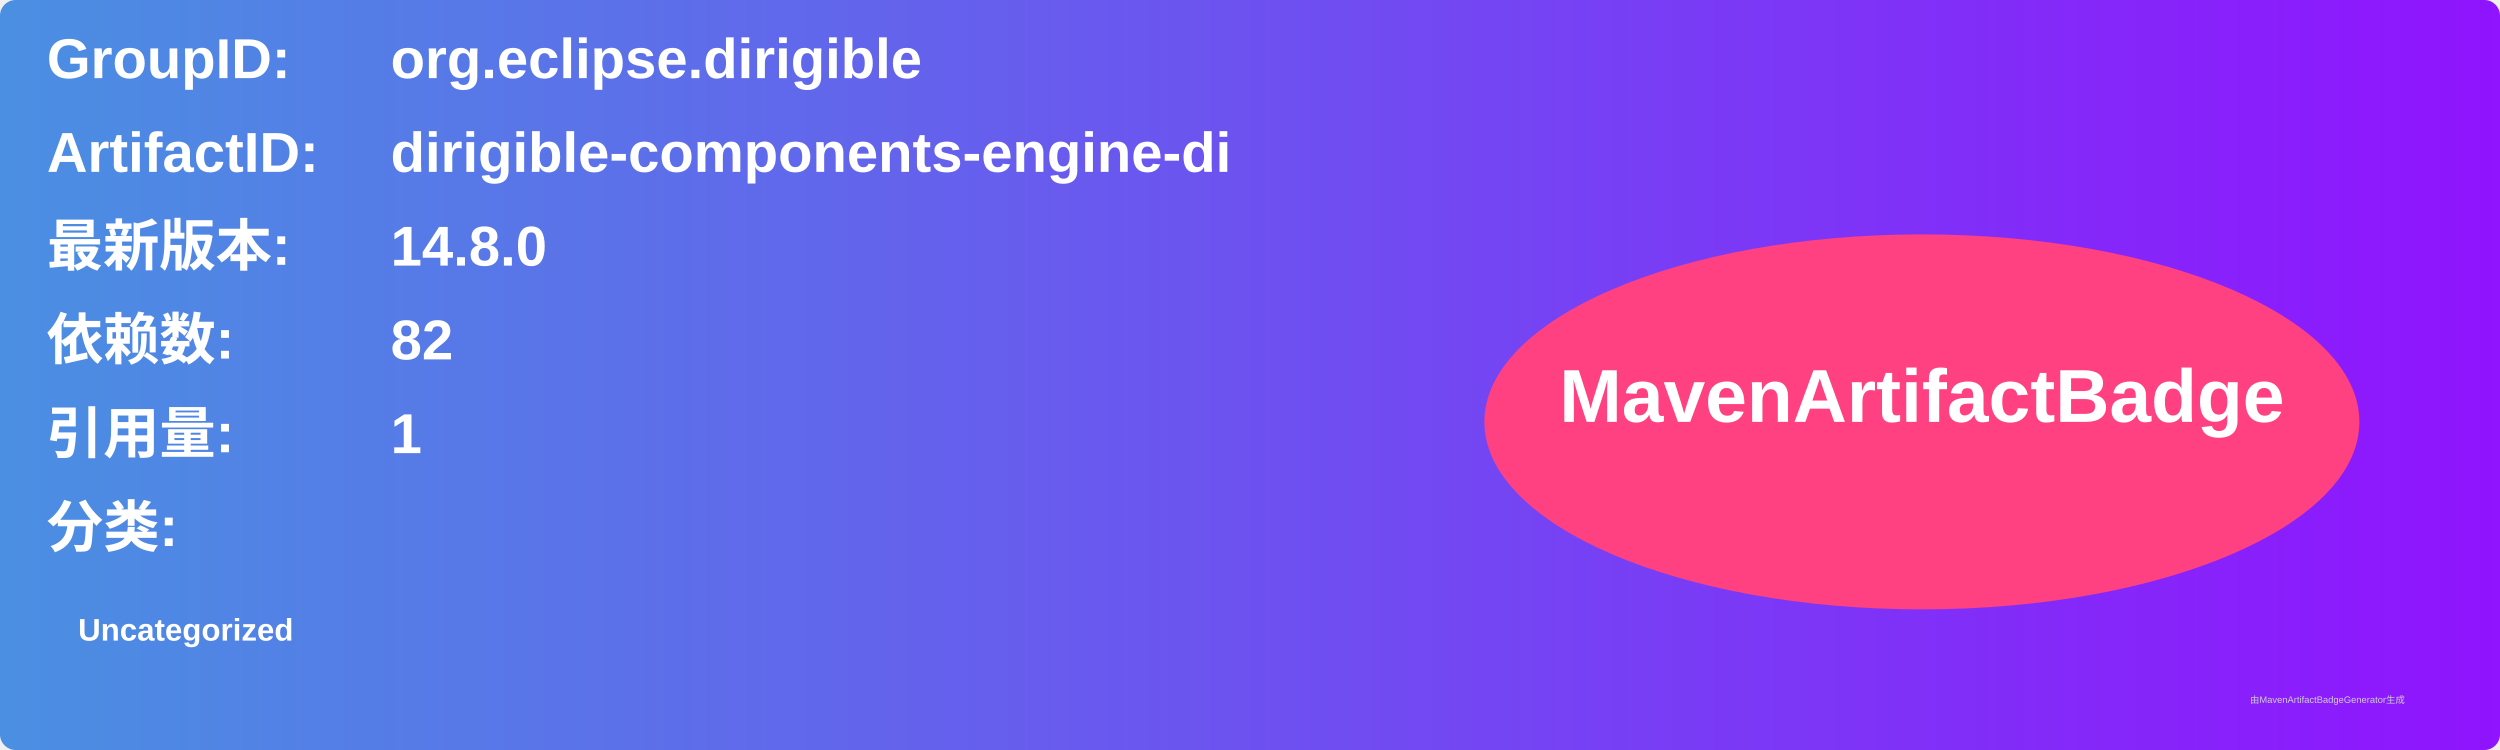
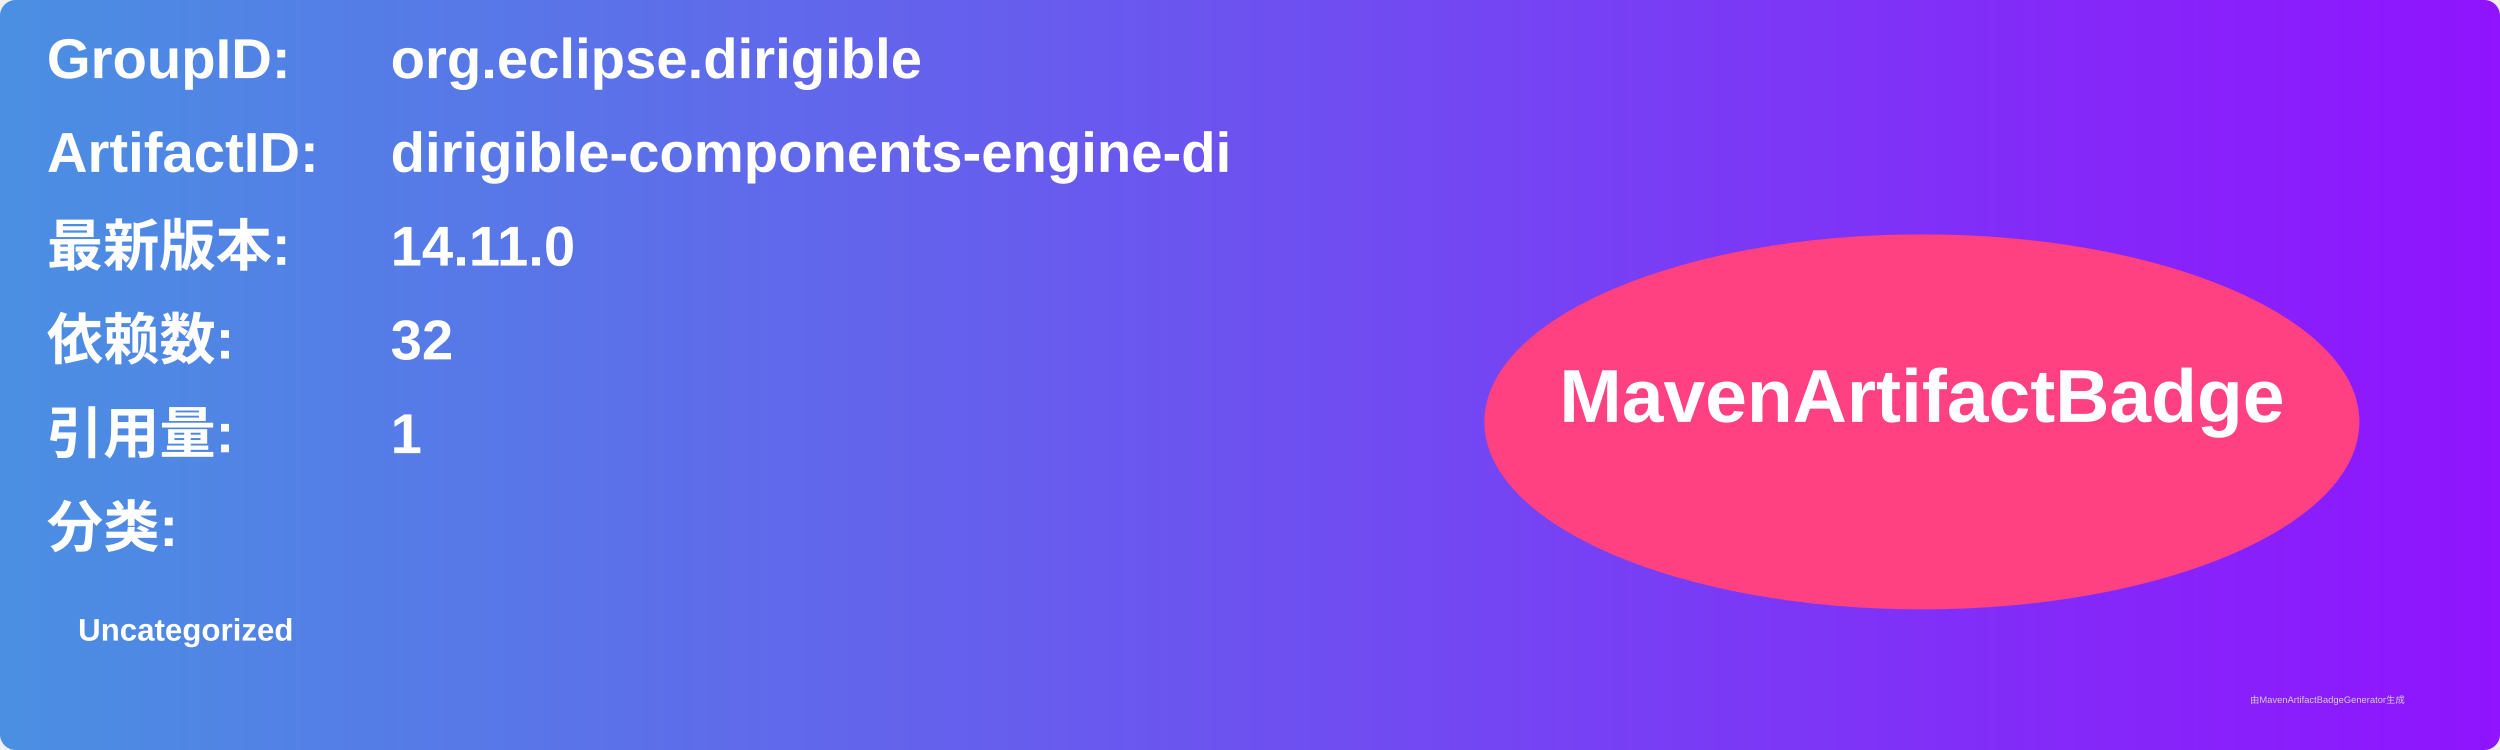
<svg xmlns="http://www.w3.org/2000/svg" width="800" height="240" viewBox="0 0 800 240">
  <linearGradient id="grad" x1="0%" y1="0%" x2="100%" y2="0%">
    <stop offset="0%" stop-color="#4a90e2" />
    <stop offset="100%" stop-color="#9013fe" />
  </linearGradient>
  <rect width="100%" height="100%" rx="5" ry="5" fill="url(#grad)" />
  <g transform="translate(15, 15)">
    <text x="0" y="10" font-family="Arial" font-size="18" fill="white" font-weight="bold" width="260">GroupID:</text>
    <text x="110" y="10" font-family="Arial" font-size="18" fill="white" font-weight="bold" width="460">org.eclipse.dirigible</text>
    <text x="0" y="40" font-family="Arial" font-size="18" fill="white" font-weight="bold" width="260">ArtifactID:</text>
    <text x="110" y="40" font-family="Arial" font-size="18" fill="white" font-weight="bold" width="460">dirigible-components-engine-di</text>
    <text x="0" y="70" font-family="Arial" font-size="18" fill="white" font-weight="bold">最新版本:</text>
    <text x="110" y="70" font-family="Arial" font-size="18" fill="white" font-weight="bold">
-       <tspan font-weight="bold">14.8.0</tspan>
+       <tspan font-weight="bold">14.11.0</tspan>
    </text>
    <text x="0" y="100" font-family="Arial" font-size="18" fill="white" font-weight="bold">依赖数: </text>
    <text x="110" y="100" font-family="Arial" font-size="18" fill="white">
-       <tspan font-weight="bold">82</tspan>
+       <tspan font-weight="bold">32</tspan>
    </text>
    <text x="0" y="130" font-family="Arial" font-size="18" fill="white" font-weight="bold">引用量: </text>
    <text x="110" y="130" font-family="Arial" font-size="18" fill="white">
      <tspan font-weight="bold">1</tspan>
    </text>
    <text x="0" y="160" font-family="Arial" font-size="18" fill="white" font-weight="bold">分类:</text>
    <text x="10" y="190" font-family="Arial" font-size="10" fill="white">
      <tspan font-weight="bold">Uncategorized</tspan>
    </text>
    <ellipse cx="600" cy="120" rx="140" ry="60" fill="#ff4081" />
    <text x="600" y="120" text-anchor="middle" font-family="Arial" font-size="24" fill="white" font-weight="bold">MavenArtifactBadge</text>
  </g>
  <text x="720" y="225" font-family="Arial" font-size="3" fill="#d0d0d0">由MavenArtifactBadgeGenerator生成</text>
</svg>
